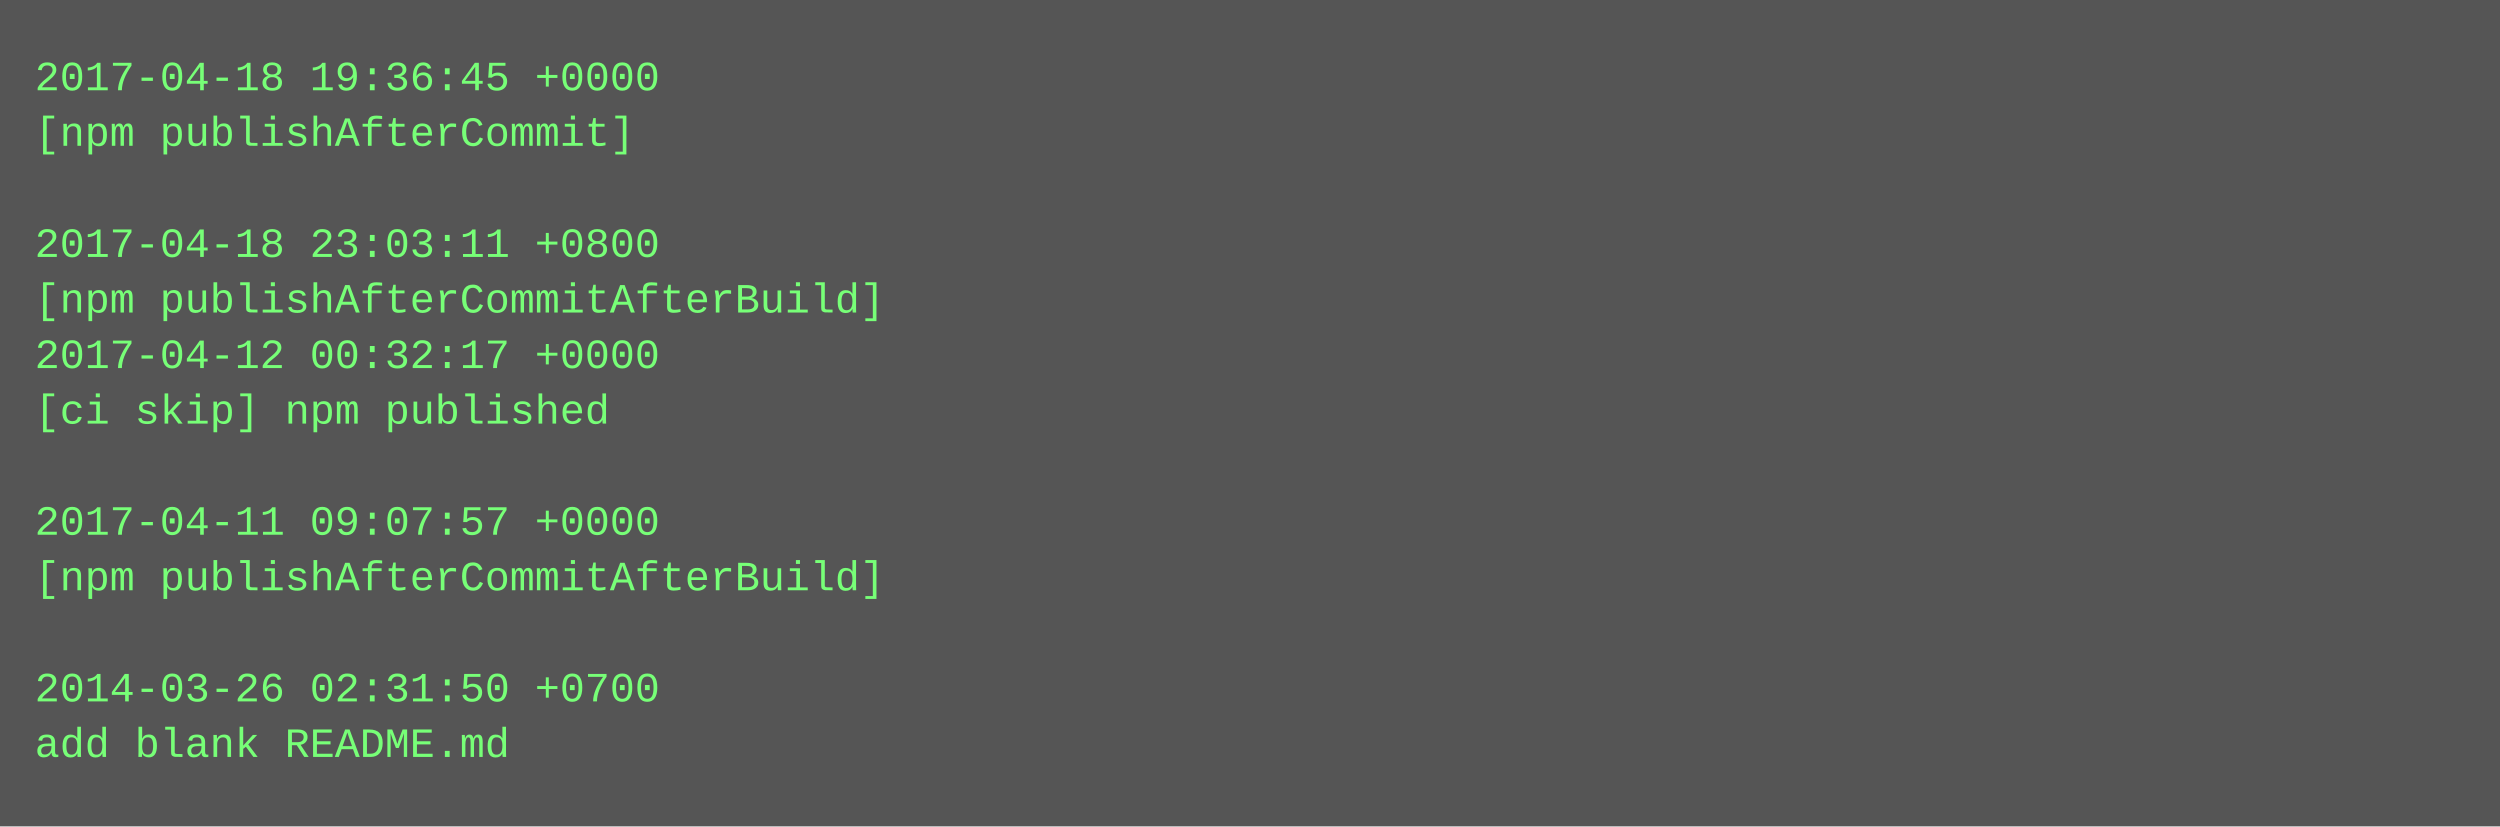
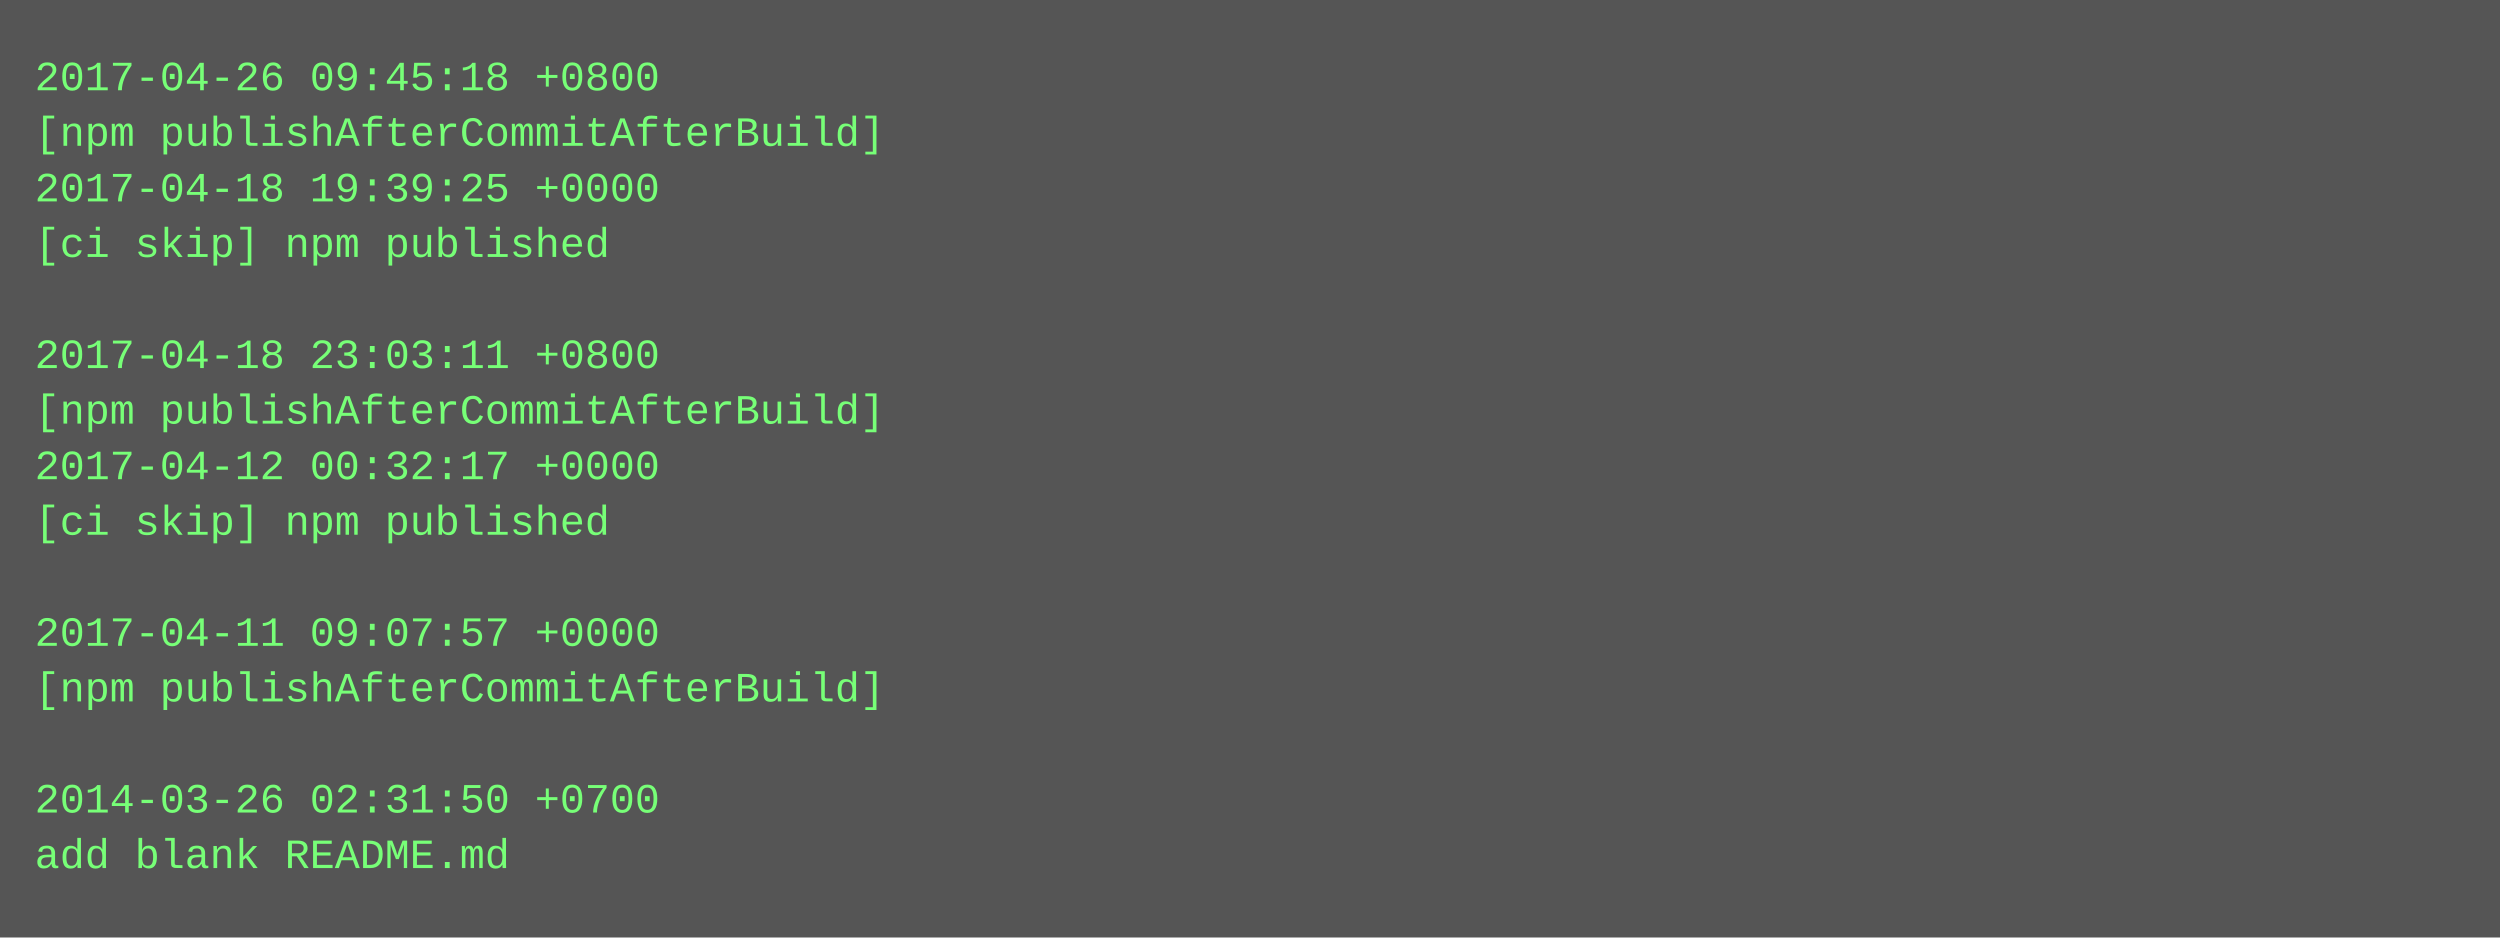
- <svg xmlns="http://www.w3.org/2000/svg" height="238" width="720">
-   <rect height="238" fill="#555" width="720" />
+ <svg xmlns="http://www.w3.org/2000/svg" height="270" width="720">
+   <rect height="270" fill="#555" width="720" />
  <text fill="#7f7" font-family="Courier New" font-size="12" xml:space="preserve">
-     <tspan x="10" y="26">2017-04-18 19:36:45 +0000</tspan>
-     <tspan x="10" y="42">[npm publishAfterCommit]</tspan>
-     <tspan x="10" y="58" />
-     <tspan x="10" y="74">2017-04-18 23:03:11 +0800</tspan>
-     <tspan x="10" y="90">[npm publishAfterCommitAfterBuild]</tspan>
-     <tspan x="10" y="106">2017-04-12 00:32:17 +0000</tspan>
-     <tspan x="10" y="122">[ci skip] npm published</tspan>
-     <tspan x="10" y="138" />
-     <tspan x="10" y="154">2017-04-11 09:07:57 +0000</tspan>
-     <tspan x="10" y="170">[npm publishAfterCommitAfterBuild]</tspan>
-     <tspan x="10" y="186" />
-     <tspan x="10" y="202">2014-03-26 02:31:50 +0700</tspan>
-     <tspan x="10" y="218">add blank README.md</tspan>
+     <tspan x="10" y="26">2017-04-26 09:45:18 +0800</tspan>
+     <tspan x="10" y="42">[npm publishAfterCommitAfterBuild]</tspan>
+     <tspan x="10" y="58">2017-04-18 19:39:25 +0000</tspan>
+     <tspan x="10" y="74">[ci skip] npm published</tspan>
+     <tspan x="10" y="90" />
+     <tspan x="10" y="106">2017-04-18 23:03:11 +0800</tspan>
+     <tspan x="10" y="122">[npm publishAfterCommitAfterBuild]</tspan>
+     <tspan x="10" y="138">2017-04-12 00:32:17 +0000</tspan>
+     <tspan x="10" y="154">[ci skip] npm published</tspan>
+     <tspan x="10" y="170" />
+     <tspan x="10" y="186">2017-04-11 09:07:57 +0000</tspan>
+     <tspan x="10" y="202">[npm publishAfterCommitAfterBuild]</tspan>
+     <tspan x="10" y="218" />
+     <tspan x="10" y="234">2014-03-26 02:31:50 +0700</tspan>
+     <tspan x="10" y="250">add blank README.md</tspan>
  </text>
</svg>
